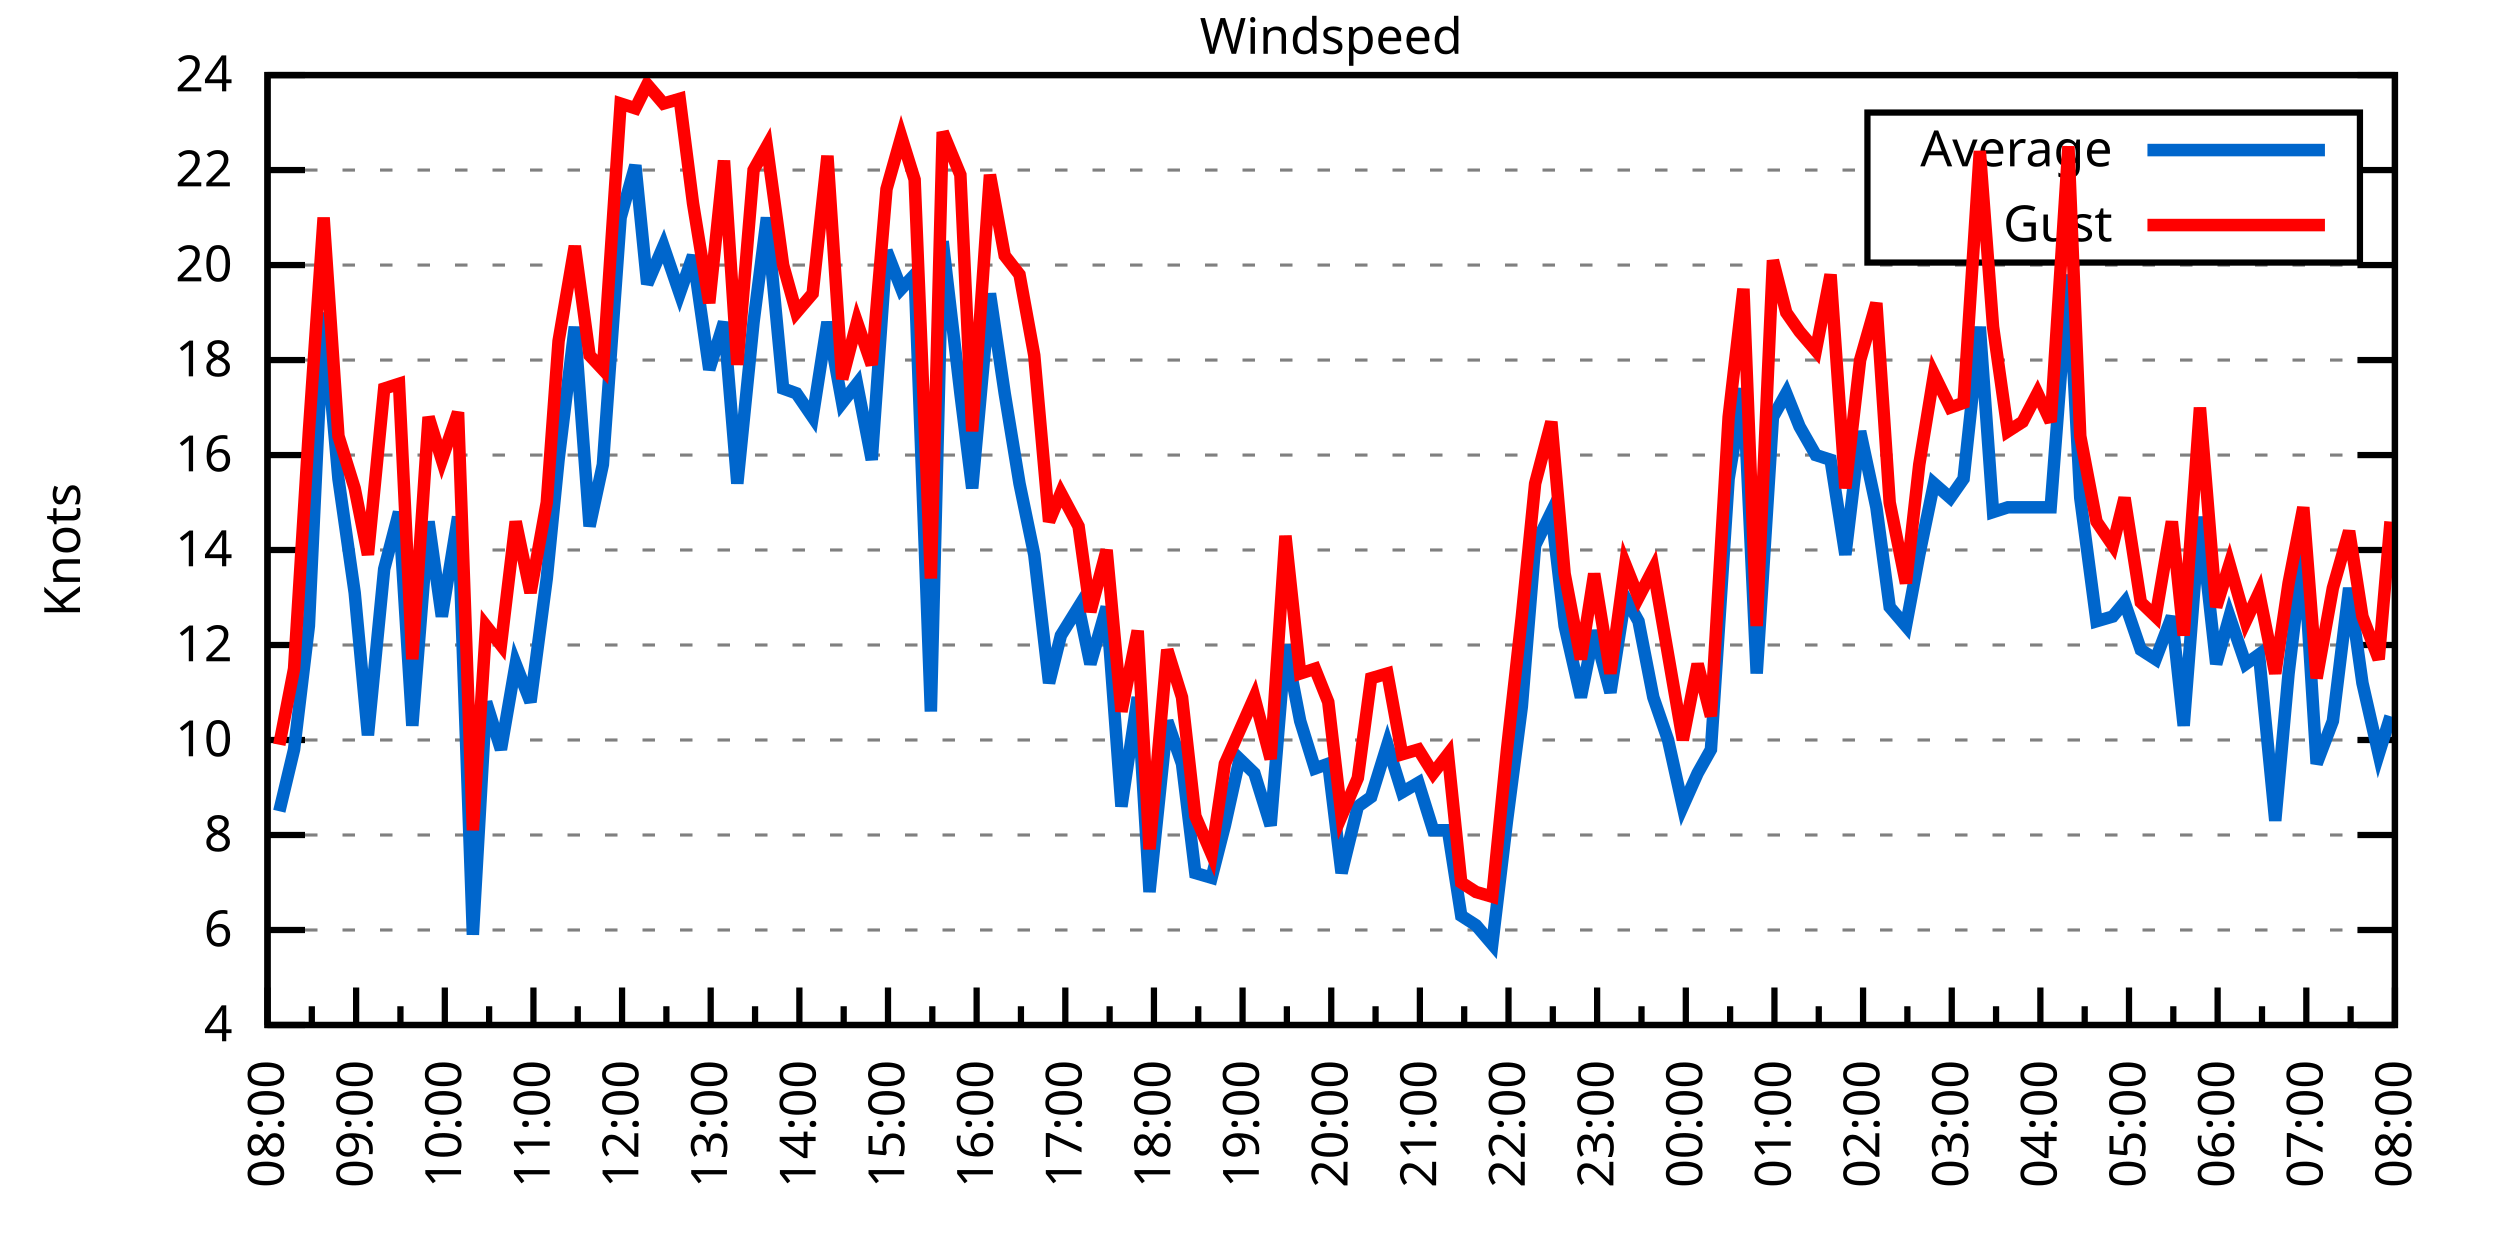
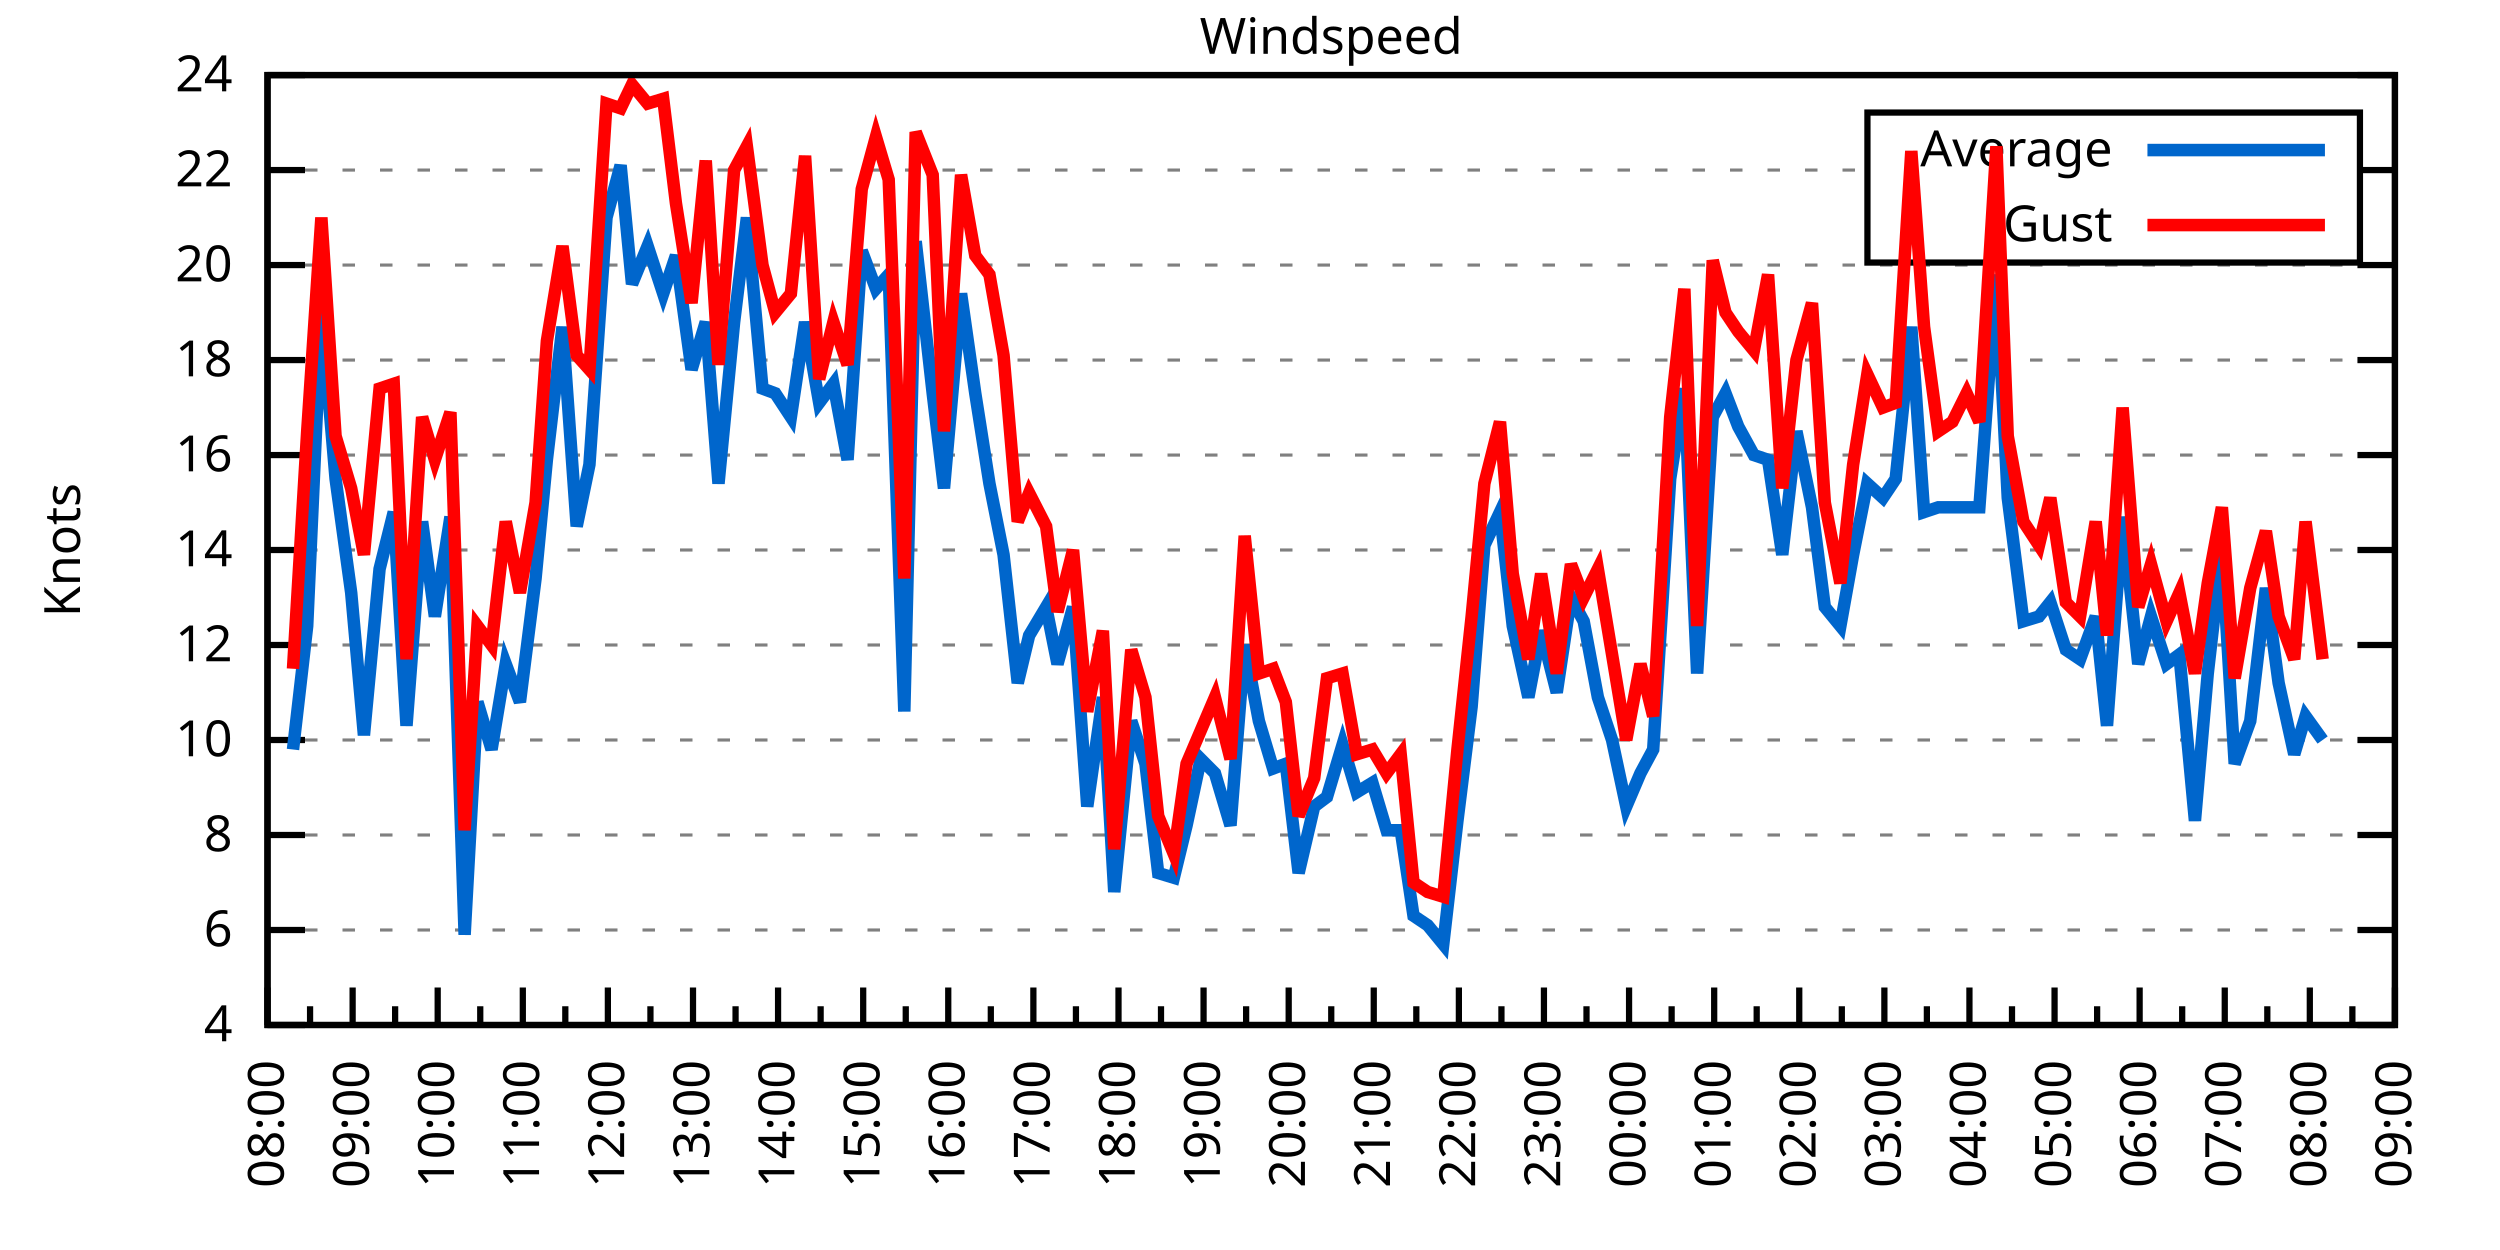
<svg xmlns="http://www.w3.org/2000/svg" xmlns:xlink="http://www.w3.org/1999/xlink" width="400" height="200" viewBox="0 0 400 200">
  <g id="gnuplot_canvas">
    <rect x="0" y="0" width="400" height="200" fill="none" />
    <defs>
      <circle id="gpDot" r="0.5" stroke-width="0.5" stroke="currentColor" />
      <path id="gpPt0" stroke-width="0.333" stroke="currentColor" d="M-1,0 h2 M0,-1 v2" />
      <path id="gpPt1" stroke-width="0.333" stroke="currentColor" d="M-1,-1 L1,1 M1,-1 L-1,1" />
      <path id="gpPt2" stroke-width="0.333" stroke="currentColor" d="M-1,0 L1,0 M0,-1 L0,1 M-1,-1 L1,1 M-1,1 L1,-1" />
      <rect id="gpPt3" stroke-width="0.333" stroke="currentColor" x="-1" y="-1" width="2" height="2" />
      <rect id="gpPt4" stroke-width="0.333" stroke="currentColor" fill="currentColor" x="-1" y="-1" width="2" height="2" />
      <circle id="gpPt5" stroke-width="0.333" stroke="currentColor" cx="0" cy="0" r="1" />
      <use xlink:href="#gpPt5" id="gpPt6" fill="currentColor" stroke="none" />
      <path id="gpPt7" stroke-width="0.333" stroke="currentColor" d="M0,-1.33 L-1.33,0.67 L1.33,0.67 z" />
      <use xlink:href="#gpPt7" id="gpPt8" fill="currentColor" stroke="none" />
      <use xlink:href="#gpPt7" id="gpPt9" stroke="currentColor" transform="rotate(180)" />
      <use xlink:href="#gpPt9" id="gpPt10" fill="currentColor" stroke="none" />
      <use xlink:href="#gpPt3" id="gpPt11" stroke="currentColor" transform="rotate(45)" />
      <use xlink:href="#gpPt11" id="gpPt12" fill="currentColor" stroke="none" />
      <path id="gpPt13" stroke-width="0.333" stroke="currentColor" d="M0,1.330 L1.265,0.411 L0.782,-1.067 L-0.782,-1.076 L-1.265,0.411 z" />
      <use xlink:href="#gpPt13" id="gpPt14" fill="currentColor" stroke="none" />
      <filter id="textbox" filterUnits="objectBoundingBox" x="0" y="0" height="1" width="1">
        <feFlood flood-color="white" flood-opacity="1" result="bgnd" />
        <feComposite in="SourceGraphic" in2="bgnd" operator="atop" />
      </filter>
      <filter id="greybox" filterUnits="objectBoundingBox" x="0" y="0" height="1" width="1">
        <feFlood flood-color="lightgrey" flood-opacity="1" result="grey" />
        <feComposite in="SourceGraphic" in2="grey" operator="atop" />
      </filter>
    </defs>
    <g fill="none" color="white" stroke="currentColor" stroke-width="1.00" stroke-linecap="butt" stroke-linejoin="miter">
</g>
    <g fill="none" color="black" stroke="currentColor" stroke-width="1.00" stroke-linecap="butt" stroke-linejoin="miter">
      <g stroke="none" shape-rendering="crispEdges">
        <polygon fill="rgb(255, 255, 255)" points="42.80,164.00 383.18,164.00 383.18,12.02 42.80,12.02 " />
      </g>
    </g>
    <g fill="none" color="black" stroke="currentColor" stroke-width="1.00" stroke-linecap="butt" stroke-linejoin="miter">
</g>
    <g fill="none" color="black" stroke="black" stroke-width="0.50" stroke-linecap="butt" stroke-linejoin="miter">
</g>
    <g fill="none" color="gray" stroke="currentColor" stroke-width="0.50" stroke-linecap="butt" stroke-linejoin="miter">
      <path stroke="gray" stroke-dasharray="2,4" class="gridline" d="M42.80,164.00 L383.19,164.00  " />
    </g>
    <g fill="none" color="gray" stroke="gray" stroke-width="1.00" stroke-linecap="butt" stroke-linejoin="miter">
</g>
    <g fill="none" color="black" stroke="currentColor" stroke-width="1.00" stroke-linecap="butt" stroke-linejoin="miter">
      <path stroke="black" d="M42.80,164.00 L48.80,164.00 M383.19,164.00 L377.19,164.00  " />
      <g transform="translate(37.20,166.60)" stroke="none" fill="black" font-family="Sans" font-size="8.00" text-anchor="end">
        <text>
          <tspan font-family="Sans"> 4</tspan>
        </text>
      </g>
    </g>
    <g fill="none" color="black" stroke="currentColor" stroke-width="1.00" stroke-linecap="butt" stroke-linejoin="miter">
</g>
    <g fill="none" color="black" stroke="black" stroke-width="0.50" stroke-linecap="butt" stroke-linejoin="miter">
</g>
    <g fill="none" color="gray" stroke="currentColor" stroke-width="0.50" stroke-linecap="butt" stroke-linejoin="miter">
      <path stroke="gray" stroke-dasharray="2,4" class="gridline" d="M42.80,148.80 L383.19,148.80  " />
    </g>
    <g fill="none" color="gray" stroke="gray" stroke-width="1.00" stroke-linecap="butt" stroke-linejoin="miter">
</g>
    <g fill="none" color="black" stroke="currentColor" stroke-width="1.00" stroke-linecap="butt" stroke-linejoin="miter">
      <path stroke="black" d="M42.80,148.80 L48.80,148.80 M383.19,148.80 L377.19,148.80  " />
      <g transform="translate(37.20,151.40)" stroke="none" fill="black" font-family="Sans" font-size="8.00" text-anchor="end">
        <text>
          <tspan font-family="Sans"> 6</tspan>
        </text>
      </g>
    </g>
    <g fill="none" color="black" stroke="currentColor" stroke-width="1.00" stroke-linecap="butt" stroke-linejoin="miter">
</g>
    <g fill="none" color="black" stroke="black" stroke-width="0.50" stroke-linecap="butt" stroke-linejoin="miter">
</g>
    <g fill="none" color="gray" stroke="currentColor" stroke-width="0.50" stroke-linecap="butt" stroke-linejoin="miter">
      <path stroke="gray" stroke-dasharray="2,4" class="gridline" d="M42.80,133.60 L383.19,133.60  " />
    </g>
    <g fill="none" color="gray" stroke="gray" stroke-width="1.00" stroke-linecap="butt" stroke-linejoin="miter">
</g>
    <g fill="none" color="black" stroke="currentColor" stroke-width="1.00" stroke-linecap="butt" stroke-linejoin="miter">
      <path stroke="black" d="M42.80,133.60 L48.80,133.60 M383.19,133.60 L377.19,133.60  " />
      <g transform="translate(37.20,136.20)" stroke="none" fill="black" font-family="Sans" font-size="8.00" text-anchor="end">
        <text>
          <tspan font-family="Sans"> 8</tspan>
        </text>
      </g>
    </g>
    <g fill="none" color="black" stroke="currentColor" stroke-width="1.00" stroke-linecap="butt" stroke-linejoin="miter">
</g>
    <g fill="none" color="black" stroke="black" stroke-width="0.50" stroke-linecap="butt" stroke-linejoin="miter">
</g>
    <g fill="none" color="gray" stroke="currentColor" stroke-width="0.50" stroke-linecap="butt" stroke-linejoin="miter">
      <path stroke="gray" stroke-dasharray="2,4" class="gridline" d="M42.80,118.40 L383.19,118.40  " />
    </g>
    <g fill="none" color="gray" stroke="gray" stroke-width="1.00" stroke-linecap="butt" stroke-linejoin="miter">
</g>
    <g fill="none" color="black" stroke="currentColor" stroke-width="1.00" stroke-linecap="butt" stroke-linejoin="miter">
      <path stroke="black" d="M42.80,118.40 L48.80,118.40 M383.19,118.40 L377.19,118.40  " />
      <g transform="translate(37.20,121.00)" stroke="none" fill="black" font-family="Sans" font-size="8.00" text-anchor="end">
        <text>
          <tspan font-family="Sans"> 10</tspan>
        </text>
      </g>
    </g>
    <g fill="none" color="black" stroke="currentColor" stroke-width="1.00" stroke-linecap="butt" stroke-linejoin="miter">
</g>
    <g fill="none" color="black" stroke="black" stroke-width="0.50" stroke-linecap="butt" stroke-linejoin="miter">
</g>
    <g fill="none" color="gray" stroke="currentColor" stroke-width="0.50" stroke-linecap="butt" stroke-linejoin="miter">
      <path stroke="gray" stroke-dasharray="2,4" class="gridline" d="M42.80,103.20 L383.19,103.20  " />
    </g>
    <g fill="none" color="gray" stroke="gray" stroke-width="1.00" stroke-linecap="butt" stroke-linejoin="miter">
</g>
    <g fill="none" color="black" stroke="currentColor" stroke-width="1.00" stroke-linecap="butt" stroke-linejoin="miter">
      <path stroke="black" d="M42.80,103.20 L48.80,103.20 M383.19,103.20 L377.19,103.20  " />
      <g transform="translate(37.20,105.80)" stroke="none" fill="black" font-family="Sans" font-size="8.00" text-anchor="end">
        <text>
          <tspan font-family="Sans"> 12</tspan>
        </text>
      </g>
    </g>
    <g fill="none" color="black" stroke="currentColor" stroke-width="1.00" stroke-linecap="butt" stroke-linejoin="miter">
</g>
    <g fill="none" color="black" stroke="black" stroke-width="0.50" stroke-linecap="butt" stroke-linejoin="miter">
</g>
    <g fill="none" color="gray" stroke="currentColor" stroke-width="0.50" stroke-linecap="butt" stroke-linejoin="miter">
      <path stroke="gray" stroke-dasharray="2,4" class="gridline" d="M42.80,88.00 L383.19,88.00  " />
    </g>
    <g fill="none" color="gray" stroke="gray" stroke-width="1.00" stroke-linecap="butt" stroke-linejoin="miter">
</g>
    <g fill="none" color="black" stroke="currentColor" stroke-width="1.00" stroke-linecap="butt" stroke-linejoin="miter">
      <path stroke="black" d="M42.80,88.00 L48.80,88.00 M383.19,88.00 L377.19,88.00  " />
      <g transform="translate(37.20,90.60)" stroke="none" fill="black" font-family="Sans" font-size="8.00" text-anchor="end">
        <text>
          <tspan font-family="Sans"> 14</tspan>
        </text>
      </g>
    </g>
    <g fill="none" color="black" stroke="currentColor" stroke-width="1.00" stroke-linecap="butt" stroke-linejoin="miter">
</g>
    <g fill="none" color="black" stroke="black" stroke-width="0.50" stroke-linecap="butt" stroke-linejoin="miter">
</g>
    <g fill="none" color="gray" stroke="currentColor" stroke-width="0.50" stroke-linecap="butt" stroke-linejoin="miter">
      <path stroke="gray" stroke-dasharray="2,4" class="gridline" d="M42.80,72.81 L383.19,72.81  " />
    </g>
    <g fill="none" color="gray" stroke="gray" stroke-width="1.00" stroke-linecap="butt" stroke-linejoin="miter">
</g>
    <g fill="none" color="black" stroke="currentColor" stroke-width="1.00" stroke-linecap="butt" stroke-linejoin="miter">
      <path stroke="black" d="M42.80,72.81 L48.80,72.81 M383.19,72.81 L377.19,72.81  " />
      <g transform="translate(37.20,75.41)" stroke="none" fill="black" font-family="Sans" font-size="8.00" text-anchor="end">
        <text>
          <tspan font-family="Sans"> 16</tspan>
        </text>
      </g>
    </g>
    <g fill="none" color="black" stroke="currentColor" stroke-width="1.00" stroke-linecap="butt" stroke-linejoin="miter">
</g>
    <g fill="none" color="black" stroke="black" stroke-width="0.50" stroke-linecap="butt" stroke-linejoin="miter">
</g>
    <g fill="none" color="gray" stroke="currentColor" stroke-width="0.50" stroke-linecap="butt" stroke-linejoin="miter">
      <path stroke="gray" stroke-dasharray="2,4" class="gridline" d="M42.80,57.61 L383.19,57.61  " />
    </g>
    <g fill="none" color="gray" stroke="gray" stroke-width="1.00" stroke-linecap="butt" stroke-linejoin="miter">
</g>
    <g fill="none" color="black" stroke="currentColor" stroke-width="1.00" stroke-linecap="butt" stroke-linejoin="miter">
      <path stroke="black" d="M42.80,57.61 L48.80,57.61 M383.19,57.61 L377.19,57.61  " />
      <g transform="translate(37.20,60.21)" stroke="none" fill="black" font-family="Sans" font-size="8.00" text-anchor="end">
        <text>
          <tspan font-family="Sans"> 18</tspan>
        </text>
      </g>
    </g>
    <g fill="none" color="black" stroke="currentColor" stroke-width="1.00" stroke-linecap="butt" stroke-linejoin="miter">
</g>
    <g fill="none" color="black" stroke="black" stroke-width="0.50" stroke-linecap="butt" stroke-linejoin="miter">
</g>
    <g fill="none" color="gray" stroke="currentColor" stroke-width="0.50" stroke-linecap="butt" stroke-linejoin="miter">
      <path stroke="gray" stroke-dasharray="2,4" class="gridline" d="M42.80,42.41 L383.19,42.41  " />
    </g>
    <g fill="none" color="gray" stroke="gray" stroke-width="1.00" stroke-linecap="butt" stroke-linejoin="miter">
</g>
    <g fill="none" color="black" stroke="currentColor" stroke-width="1.00" stroke-linecap="butt" stroke-linejoin="miter">
      <path stroke="black" d="M42.80,42.41 L48.80,42.41 M383.19,42.41 L377.19,42.41  " />
      <g transform="translate(37.20,45.01)" stroke="none" fill="black" font-family="Sans" font-size="8.00" text-anchor="end">
        <text>
          <tspan font-family="Sans"> 20</tspan>
        </text>
      </g>
    </g>
    <g fill="none" color="black" stroke="currentColor" stroke-width="1.00" stroke-linecap="butt" stroke-linejoin="miter">
</g>
    <g fill="none" color="black" stroke="black" stroke-width="0.50" stroke-linecap="butt" stroke-linejoin="miter">
</g>
    <g fill="none" color="gray" stroke="currentColor" stroke-width="0.50" stroke-linecap="butt" stroke-linejoin="miter">
      <path stroke="gray" stroke-dasharray="2,4" class="gridline" d="M42.80,27.21 L298.79,27.21 M377.59,27.21 L383.19,27.21  " />
    </g>
    <g fill="none" color="gray" stroke="gray" stroke-width="1.00" stroke-linecap="butt" stroke-linejoin="miter">
</g>
    <g fill="none" color="black" stroke="currentColor" stroke-width="1.00" stroke-linecap="butt" stroke-linejoin="miter">
      <path stroke="black" d="M42.80,27.21 L48.80,27.21 M383.19,27.21 L377.19,27.21  " />
      <g transform="translate(37.20,29.81)" stroke="none" fill="black" font-family="Sans" font-size="8.00" text-anchor="end">
        <text>
          <tspan font-family="Sans"> 22</tspan>
        </text>
      </g>
    </g>
    <g fill="none" color="black" stroke="currentColor" stroke-width="1.00" stroke-linecap="butt" stroke-linejoin="miter">
</g>
    <g fill="none" color="black" stroke="black" stroke-width="0.50" stroke-linecap="butt" stroke-linejoin="miter">
</g>
    <g fill="none" color="gray" stroke="currentColor" stroke-width="0.50" stroke-linecap="butt" stroke-linejoin="miter">
      <path stroke="gray" stroke-dasharray="2,4" class="gridline" d="M42.80,12.01 L383.19,12.01  " />
    </g>
    <g fill="none" color="gray" stroke="gray" stroke-width="1.00" stroke-linecap="butt" stroke-linejoin="miter">
</g>
    <g fill="none" color="black" stroke="currentColor" stroke-width="1.00" stroke-linecap="butt" stroke-linejoin="miter">
      <path stroke="black" d="M42.80,12.01 L48.80,12.01 M383.19,12.01 L377.19,12.01  " />
      <g transform="translate(37.20,14.61)" stroke="none" fill="black" font-family="Sans" font-size="8.00" text-anchor="end">
        <text>
          <tspan font-family="Sans"> 24</tspan>
        </text>
      </g>
    </g>
    <g fill="none" color="black" stroke="currentColor" stroke-width="1.00" stroke-linecap="butt" stroke-linejoin="miter">
      <path stroke="black" d="M42.80,164.00 L42.80,158.00  " />
      <g transform="translate(45.40,169.60) rotate(270)" stroke="none" fill="black" font-family="Sans" font-size="8.00" text-anchor="end">
        <text>
          <tspan font-family="Sans">08:00</tspan>
        </text>
      </g>
    </g>
    <g fill="none" color="black" stroke="currentColor" stroke-width="1.00" stroke-linecap="butt" stroke-linejoin="miter">
-       <path stroke="black" d="M49.89,164.00 L49.89,161.00 M56.98,164.00 L56.98,158.00  " />
-       <g transform="translate(59.58,169.60) rotate(270)" stroke="none" fill="black" font-family="Sans" font-size="8.00" text-anchor="end">
+       <path stroke="black" d="M49.61,164.00 L49.61,161.00 M56.42,164.00 L56.42,158.00  " />
+       <g transform="translate(59.02,169.60) rotate(270)" stroke="none" fill="black" font-family="Sans" font-size="8.00" text-anchor="end">
        <text>
          <tspan font-family="Sans">09:00</tspan>
        </text>
      </g>
    </g>
    <g fill="none" color="black" stroke="currentColor" stroke-width="1.00" stroke-linecap="butt" stroke-linejoin="miter">
-       <path stroke="black" d="M64.07,164.00 L64.07,161.00 M71.17,164.00 L71.17,158.00  " />
-       <g transform="translate(73.77,169.60) rotate(270)" stroke="none" fill="black" font-family="Sans" font-size="8.00" text-anchor="end">
+       <path stroke="black" d="M63.22,164.00 L63.22,161.00 M70.03,164.00 L70.03,158.00  " />
+       <g transform="translate(72.63,169.60) rotate(270)" stroke="none" fill="black" font-family="Sans" font-size="8.00" text-anchor="end">
        <text>
          <tspan font-family="Sans">10:00</tspan>
        </text>
      </g>
    </g>
    <g fill="none" color="black" stroke="currentColor" stroke-width="1.00" stroke-linecap="butt" stroke-linejoin="miter">
-       <path stroke="black" d="M78.26,164.00 L78.26,161.00 M85.35,164.00 L85.35,158.00  " />
-       <g transform="translate(87.95,169.60) rotate(270)" stroke="none" fill="black" font-family="Sans" font-size="8.00" text-anchor="end">
+       <path stroke="black" d="M76.84,164.00 L76.84,161.00 M83.65,164.00 L83.65,158.00  " />
+       <g transform="translate(86.25,169.60) rotate(270)" stroke="none" fill="black" font-family="Sans" font-size="8.00" text-anchor="end">
        <text>
          <tspan font-family="Sans">11:00</tspan>
        </text>
      </g>
    </g>
    <g fill="none" color="black" stroke="currentColor" stroke-width="1.00" stroke-linecap="butt" stroke-linejoin="miter">
-       <path stroke="black" d="M92.44,164.00 L92.44,161.00 M99.53,164.00 L99.53,158.00  " />
-       <g transform="translate(102.13,169.60) rotate(270)" stroke="none" fill="black" font-family="Sans" font-size="8.00" text-anchor="end">
+       <path stroke="black" d="M90.45,164.00 L90.45,161.00 M97.26,164.00 L97.26,158.00  " />
+       <g transform="translate(99.86,169.60) rotate(270)" stroke="none" fill="black" font-family="Sans" font-size="8.00" text-anchor="end">
        <text>
          <tspan font-family="Sans">12:00</tspan>
        </text>
      </g>
    </g>
    <g fill="none" color="black" stroke="currentColor" stroke-width="1.00" stroke-linecap="butt" stroke-linejoin="miter">
-       <path stroke="black" d="M106.62,164.00 L106.62,161.00 M113.71,164.00 L113.71,158.00  " />
-       <g transform="translate(116.31,169.60) rotate(270)" stroke="none" fill="black" font-family="Sans" font-size="8.00" text-anchor="end">
+       <path stroke="black" d="M104.07,164.00 L104.07,161.00 M110.88,164.00 L110.88,158.00  " />
+       <g transform="translate(113.48,169.60) rotate(270)" stroke="none" fill="black" font-family="Sans" font-size="8.00" text-anchor="end">
        <text>
          <tspan font-family="Sans">13:00</tspan>
        </text>
      </g>
    </g>
    <g fill="none" color="black" stroke="currentColor" stroke-width="1.00" stroke-linecap="butt" stroke-linejoin="miter">
-       <path stroke="black" d="M120.81,164.00 L120.81,161.00 M127.90,164.00 L127.90,158.00  " />
-       <g transform="translate(130.50,169.60) rotate(270)" stroke="none" fill="black" font-family="Sans" font-size="8.00" text-anchor="end">
+       <path stroke="black" d="M117.69,164.00 L117.69,161.00 M124.49,164.00 L124.49,158.00  " />
+       <g transform="translate(127.09,169.60) rotate(270)" stroke="none" fill="black" font-family="Sans" font-size="8.00" text-anchor="end">
        <text>
          <tspan font-family="Sans">14:00</tspan>
        </text>
      </g>
    </g>
    <g fill="none" color="black" stroke="currentColor" stroke-width="1.00" stroke-linecap="butt" stroke-linejoin="miter">
-       <path stroke="black" d="M134.99,164.00 L134.99,161.00 M142.08,164.00 L142.08,158.00  " />
-       <g transform="translate(144.68,169.60) rotate(270)" stroke="none" fill="black" font-family="Sans" font-size="8.00" text-anchor="end">
+       <path stroke="black" d="M131.30,164.00 L131.30,161.00 M138.11,164.00 L138.11,158.00  " />
+       <g transform="translate(140.71,169.60) rotate(270)" stroke="none" fill="black" font-family="Sans" font-size="8.00" text-anchor="end">
        <text>
          <tspan font-family="Sans">15:00</tspan>
        </text>
      </g>
    </g>
    <g fill="none" color="black" stroke="currentColor" stroke-width="1.00" stroke-linecap="butt" stroke-linejoin="miter">
-       <path stroke="black" d="M149.17,164.00 L149.17,161.00 M156.26,164.00 L156.26,158.00  " />
-       <g transform="translate(158.86,169.60) rotate(270)" stroke="none" fill="black" font-family="Sans" font-size="8.00" text-anchor="end">
+       <path stroke="black" d="M144.92,164.00 L144.92,161.00 M151.72,164.00 L151.72,158.00  " />
+       <g transform="translate(154.32,169.60) rotate(270)" stroke="none" fill="black" font-family="Sans" font-size="8.00" text-anchor="end">
        <text>
          <tspan font-family="Sans">16:00</tspan>
        </text>
      </g>
    </g>
    <g fill="none" color="black" stroke="currentColor" stroke-width="1.00" stroke-linecap="butt" stroke-linejoin="miter">
-       <path stroke="black" d="M163.35,164.00 L163.35,161.00 M170.45,164.00 L170.45,158.00  " />
-       <g transform="translate(173.05,169.60) rotate(270)" stroke="none" fill="black" font-family="Sans" font-size="8.00" text-anchor="end">
+       <path stroke="black" d="M158.53,164.00 L158.53,161.00 M165.34,164.00 L165.34,158.00  " />
+       <g transform="translate(167.94,169.60) rotate(270)" stroke="none" fill="black" font-family="Sans" font-size="8.00" text-anchor="end">
        <text>
          <tspan font-family="Sans">17:00</tspan>
        </text>
      </g>
    </g>
    <g fill="none" color="black" stroke="currentColor" stroke-width="1.00" stroke-linecap="butt" stroke-linejoin="miter">
-       <path stroke="black" d="M177.54,164.00 L177.54,161.00 M184.63,164.00 L184.63,158.00  " />
-       <g transform="translate(187.23,169.60) rotate(270)" stroke="none" fill="black" font-family="Sans" font-size="8.00" text-anchor="end">
+       <path stroke="black" d="M172.15,164.00 L172.15,161.00 M178.96,164.00 L178.96,158.00  " />
+       <g transform="translate(181.56,169.60) rotate(270)" stroke="none" fill="black" font-family="Sans" font-size="8.00" text-anchor="end">
        <text>
          <tspan font-family="Sans">18:00</tspan>
        </text>
      </g>
    </g>
    <g fill="none" color="black" stroke="currentColor" stroke-width="1.00" stroke-linecap="butt" stroke-linejoin="miter">
-       <path stroke="black" d="M191.72,164.00 L191.72,161.00 M198.81,164.00 L198.81,158.00  " />
-       <g transform="translate(201.41,169.60) rotate(270)" stroke="none" fill="black" font-family="Sans" font-size="8.00" text-anchor="end">
+       <path stroke="black" d="M185.76,164.00 L185.76,161.00 M192.57,164.00 L192.57,158.00  " />
+       <g transform="translate(195.17,169.60) rotate(270)" stroke="none" fill="black" font-family="Sans" font-size="8.00" text-anchor="end">
        <text>
          <tspan font-family="Sans">19:00</tspan>
        </text>
      </g>
    </g>
    <g fill="none" color="black" stroke="currentColor" stroke-width="1.00" stroke-linecap="butt" stroke-linejoin="miter">
-       <path stroke="black" d="M205.90,164.00 L205.90,161.00 M213.00,164.00 L213.00,158.00  " />
-       <g transform="translate(215.60,169.60) rotate(270)" stroke="none" fill="black" font-family="Sans" font-size="8.00" text-anchor="end">
+       <path stroke="black" d="M199.38,164.00 L199.38,161.00 M206.19,164.00 L206.19,158.00  " />
+       <g transform="translate(208.79,169.60) rotate(270)" stroke="none" fill="black" font-family="Sans" font-size="8.00" text-anchor="end">
        <text>
          <tspan font-family="Sans">20:00</tspan>
        </text>
      </g>
    </g>
    <g fill="none" color="black" stroke="currentColor" stroke-width="1.00" stroke-linecap="butt" stroke-linejoin="miter">
-       <path stroke="black" d="M220.09,164.00 L220.09,161.00 M227.18,164.00 L227.18,158.00  " />
-       <g transform="translate(229.78,169.60) rotate(270)" stroke="none" fill="black" font-family="Sans" font-size="8.00" text-anchor="end">
+       <path stroke="black" d="M213.00,164.00 L213.00,161.00 M219.80,164.00 L219.80,158.00  " />
+       <g transform="translate(222.40,169.60) rotate(270)" stroke="none" fill="black" font-family="Sans" font-size="8.00" text-anchor="end">
        <text>
          <tspan font-family="Sans">21:00</tspan>
        </text>
      </g>
    </g>
    <g fill="none" color="black" stroke="currentColor" stroke-width="1.00" stroke-linecap="butt" stroke-linejoin="miter">
-       <path stroke="black" d="M234.27,164.00 L234.27,161.00 M241.36,164.00 L241.36,158.00  " />
-       <g transform="translate(243.96,169.60) rotate(270)" stroke="none" fill="black" font-family="Sans" font-size="8.00" text-anchor="end">
+       <path stroke="black" d="M226.61,164.00 L226.61,161.00 M233.42,164.00 L233.42,158.00  " />
+       <g transform="translate(236.02,169.60) rotate(270)" stroke="none" fill="black" font-family="Sans" font-size="8.00" text-anchor="end">
        <text>
          <tspan font-family="Sans">22:00</tspan>
        </text>
      </g>
    </g>
    <g fill="none" color="black" stroke="currentColor" stroke-width="1.00" stroke-linecap="butt" stroke-linejoin="miter">
-       <path stroke="black" d="M248.45,164.00 L248.45,161.00 M255.54,164.00 L255.54,158.00  " />
-       <g transform="translate(258.14,169.60) rotate(270)" stroke="none" fill="black" font-family="Sans" font-size="8.00" text-anchor="end">
+       <path stroke="black" d="M240.23,164.00 L240.23,161.00 M247.03,164.00 L247.03,158.00  " />
+       <g transform="translate(249.63,169.60) rotate(270)" stroke="none" fill="black" font-family="Sans" font-size="8.00" text-anchor="end">
        <text>
          <tspan font-family="Sans">23:00</tspan>
        </text>
      </g>
    </g>
    <g fill="none" color="black" stroke="currentColor" stroke-width="1.00" stroke-linecap="butt" stroke-linejoin="miter">
-       <path stroke="black" d="M262.64,164.00 L262.64,161.00 M269.73,164.00 L269.73,158.00  " />
-       <g transform="translate(272.33,169.60) rotate(270)" stroke="none" fill="black" font-family="Sans" font-size="8.00" text-anchor="end">
+       <path stroke="black" d="M253.84,164.00 L253.84,161.00 M260.65,164.00 L260.65,158.00  " />
+       <g transform="translate(263.25,169.60) rotate(270)" stroke="none" fill="black" font-family="Sans" font-size="8.00" text-anchor="end">
        <text>
          <tspan font-family="Sans">00:00</tspan>
        </text>
      </g>
    </g>
    <g fill="none" color="black" stroke="currentColor" stroke-width="1.00" stroke-linecap="butt" stroke-linejoin="miter">
-       <path stroke="black" d="M276.82,164.00 L276.82,161.00 M283.91,164.00 L283.91,158.00  " />
-       <g transform="translate(286.51,169.60) rotate(270)" stroke="none" fill="black" font-family="Sans" font-size="8.00" text-anchor="end">
+       <path stroke="black" d="M267.46,164.00 L267.46,161.00 M274.27,164.00 L274.27,158.00  " />
+       <g transform="translate(276.87,169.60) rotate(270)" stroke="none" fill="black" font-family="Sans" font-size="8.00" text-anchor="end">
        <text>
          <tspan font-family="Sans">01:00</tspan>
        </text>
      </g>
    </g>
    <g fill="none" color="black" stroke="currentColor" stroke-width="1.00" stroke-linecap="butt" stroke-linejoin="miter">
-       <path stroke="black" d="M291.00,164.00 L291.00,161.00 M298.09,164.00 L298.09,158.00  " />
-       <g transform="translate(300.69,169.60) rotate(270)" stroke="none" fill="black" font-family="Sans" font-size="8.00" text-anchor="end">
+       <path stroke="black" d="M281.07,164.00 L281.07,161.00 M287.88,164.00 L287.88,158.00  " />
+       <g transform="translate(290.48,169.60) rotate(270)" stroke="none" fill="black" font-family="Sans" font-size="8.00" text-anchor="end">
        <text>
          <tspan font-family="Sans">02:00</tspan>
        </text>
      </g>
    </g>
    <g fill="none" color="black" stroke="currentColor" stroke-width="1.00" stroke-linecap="butt" stroke-linejoin="miter">
-       <path stroke="black" d="M305.18,164.00 L305.18,161.00 M312.28,164.00 L312.28,158.00  " />
-       <g transform="translate(314.88,169.60) rotate(270)" stroke="none" fill="black" font-family="Sans" font-size="8.00" text-anchor="end">
+       <path stroke="black" d="M294.69,164.00 L294.69,161.00 M301.50,164.00 L301.50,158.00  " />
+       <g transform="translate(304.10,169.60) rotate(270)" stroke="none" fill="black" font-family="Sans" font-size="8.00" text-anchor="end">
        <text>
          <tspan font-family="Sans">03:00</tspan>
        </text>
      </g>
    </g>
    <g fill="none" color="black" stroke="currentColor" stroke-width="1.00" stroke-linecap="butt" stroke-linejoin="miter">
-       <path stroke="black" d="M319.37,164.00 L319.37,161.00 M326.46,164.00 L326.46,158.00  " />
-       <g transform="translate(329.06,169.60) rotate(270)" stroke="none" fill="black" font-family="Sans" font-size="8.00" text-anchor="end">
+       <path stroke="black" d="M308.30,164.00 L308.30,161.00 M315.11,164.00 L315.11,158.00  " />
+       <g transform="translate(317.71,169.60) rotate(270)" stroke="none" fill="black" font-family="Sans" font-size="8.00" text-anchor="end">
        <text>
          <tspan font-family="Sans">04:00</tspan>
        </text>
      </g>
    </g>
    <g fill="none" color="black" stroke="currentColor" stroke-width="1.00" stroke-linecap="butt" stroke-linejoin="miter">
-       <path stroke="black" d="M333.55,164.00 L333.55,161.00 M340.64,164.00 L340.64,158.00  " />
-       <g transform="translate(343.24,169.60) rotate(270)" stroke="none" fill="black" font-family="Sans" font-size="8.00" text-anchor="end">
+       <path stroke="black" d="M321.92,164.00 L321.92,161.00 M328.73,164.00 L328.73,158.00  " />
+       <g transform="translate(331.33,169.60) rotate(270)" stroke="none" fill="black" font-family="Sans" font-size="8.00" text-anchor="end">
        <text>
          <tspan font-family="Sans">05:00</tspan>
        </text>
      </g>
    </g>
    <g fill="none" color="black" stroke="currentColor" stroke-width="1.00" stroke-linecap="butt" stroke-linejoin="miter">
-       <path stroke="black" d="M347.73,164.00 L347.73,161.00 M354.82,164.00 L354.82,158.00  " />
-       <g transform="translate(357.42,169.60) rotate(270)" stroke="none" fill="black" font-family="Sans" font-size="8.00" text-anchor="end">
+       <path stroke="black" d="M335.54,164.00 L335.54,161.00 M342.34,164.00 L342.34,158.00  " />
+       <g transform="translate(344.94,169.60) rotate(270)" stroke="none" fill="black" font-family="Sans" font-size="8.00" text-anchor="end">
        <text>
          <tspan font-family="Sans">06:00</tspan>
        </text>
      </g>
    </g>
    <g fill="none" color="black" stroke="currentColor" stroke-width="1.00" stroke-linecap="butt" stroke-linejoin="miter">
-       <path stroke="black" d="M361.92,164.00 L361.92,161.00 M369.01,164.00 L369.01,158.00  " />
-       <g transform="translate(371.61,169.60) rotate(270)" stroke="none" fill="black" font-family="Sans" font-size="8.00" text-anchor="end">
+       <path stroke="black" d="M349.15,164.00 L349.15,161.00 M355.96,164.00 L355.96,158.00  " />
+       <g transform="translate(358.56,169.60) rotate(270)" stroke="none" fill="black" font-family="Sans" font-size="8.00" text-anchor="end">
        <text>
          <tspan font-family="Sans">07:00</tspan>
        </text>
      </g>
    </g>
    <g fill="none" color="black" stroke="currentColor" stroke-width="1.00" stroke-linecap="butt" stroke-linejoin="miter">
-       <path stroke="black" d="M376.10,164.00 L376.10,161.00 M383.19,164.00 L383.19,158.00  " />
+       <path stroke="black" d="M362.77,164.00 L362.77,161.00 M369.57,164.00 L369.57,158.00  " />
+       <g transform="translate(372.17,169.60) rotate(270)" stroke="none" fill="black" font-family="Sans" font-size="8.00" text-anchor="end">
+         <text>
+           <tspan font-family="Sans">08:00</tspan>
+         </text>
+       </g>
+     </g>
+     <g fill="none" color="black" stroke="currentColor" stroke-width="1.00" stroke-linecap="butt" stroke-linejoin="miter">
+       <path stroke="black" d="M376.38,164.00 L376.38,161.00 M383.19,164.00 L383.19,158.00  " />
      <g transform="translate(385.79,169.60) rotate(270)" stroke="none" fill="black" font-family="Sans" font-size="8.00" text-anchor="end">
        <text>
-           <tspan font-family="Sans">08:00</tspan>
+           <tspan font-family="Sans">09:00</tspan>
        </text>
      </g>
    </g>
    <g fill="none" color="black" stroke="currentColor" stroke-width="1.00" stroke-linecap="butt" stroke-linejoin="miter">
</g>
    <g fill="none" color="black" stroke="currentColor" stroke-width="1.00" stroke-linecap="butt" stroke-linejoin="miter">
      <path stroke="black" d="M42.80,12.01 L42.80,164.00 L383.19,164.00 L383.19,12.01 L42.80,12.01 Z  " />
    </g>
    <g fill="none" color="black" stroke="currentColor" stroke-width="1.00" stroke-linecap="butt" stroke-linejoin="miter">
      <g transform="translate(12.80,88.01) rotate(270)" stroke="none" fill="black" font-family="Sans" font-size="8.00" text-anchor="middle">
        <text>
          <tspan font-family="Sans">Knots</tspan>
        </text>
      </g>
    </g>
    <g fill="none" color="black" stroke="currentColor" stroke-width="1.00" stroke-linecap="butt" stroke-linejoin="miter">
</g>
    <g fill="none" color="black" stroke="currentColor" stroke-width="1.00" stroke-linecap="butt" stroke-linejoin="miter">
      <path stroke="black" d="M298.79,42.01 L298.79,18.01 L377.59,18.01 L377.59,42.01 L298.79,42.01 Z  " />
    </g>
    <g id="Windspeed_plot_1">
      <g fill="none" color="white" stroke="black" stroke-width="2.00" stroke-linecap="butt" stroke-linejoin="miter">
</g>
      <g fill="none" color="black" stroke="currentColor" stroke-width="2.00" stroke-linecap="butt" stroke-linejoin="miter">
        <g transform="translate(337.99,26.61)" stroke="none" fill="black" font-family="Sans" font-size="8.00" text-anchor="end">
          <text>
            <tspan font-family="Sans">Average</tspan>
          </text>
        </g>
      </g>
      <g fill="none" color="black" stroke="currentColor" stroke-width="2.00" stroke-linecap="butt" stroke-linejoin="miter">
-         <path stroke="rgb(  0, 102, 204)" d="M343.59,24.01 L371.99,24.01 M44.69,129.80 L47.05,119.92 L49.42,100.16 L51.78,50.01 L54.15,76.61 L56.75,94.84   L58.87,117.64 L61.47,91.04 L63.84,81.93 L65.97,116.12 L68.57,83.45 L70.69,98.64 L73.29,82.69 L75.66,149.56   L77.78,112.32 L80.15,119.92 L82.51,106.24 L84.88,112.32 L87.48,92.56 L89.37,73.57 L91.97,52.29 L94.33,84.21   L96.46,74.33 L99.30,34.81 L101.66,26.45 L103.55,45.45 L106.15,39.37 L108.75,46.97 L110.88,40.89 L113.48,59.13   L115.84,51.53 L117.97,77.37 L120.57,51.53 L122.70,34.81 L125.30,62.17 L127.42,62.93 L130.02,66.73 L132.39,51.53   L134.75,64.45 L137.12,61.41 L139.48,73.57 L141.84,40.13 L144.21,46.21 L146.34,43.93 L148.94,113.84 L150.83,38.61   L153.66,62.93 L155.55,78.13 L158.39,46.97 L160.75,62.93 L163.12,77.37 L165.48,88.76 L167.85,109.28 L169.74,101.68   L172.57,97.12 L174.46,106.24 L177.06,97.12 L179.43,129.04 L182.03,111.56 L183.92,142.72 L186.76,115.36 L189.12,122.20   L191.25,139.68 L193.85,140.44 L195.98,132.08 L198.34,121.44 L200.70,123.72 L203.30,132.08 L205.67,103.20 L208.03,115.36   L210.39,122.96 L212.52,122.20 L214.65,139.68 L217.25,129.04 L219.38,127.52 L221.98,119.16 L224.34,126.76 L226.94,125.24   L229.31,132.84 L231.67,132.84 L233.80,146.52 L236.16,148.04 L238.76,151.08 L241.12,131.32 L243.49,113.08 L245.62,87.25   L248.22,81.93 L250.34,100.16 L252.94,111.56 L255.07,100.92 L257.67,110.80 L260.04,95.60 L262.16,99.40 L264.53,111.56   L266.89,118.40 L269.25,129.04 L271.62,123.72 L273.75,119.92 L276.58,76.61 L278.95,62.17 L281.07,107.76 L283.67,66.73   L285.80,62.93 L287.93,68.25 L290.53,72.81 L292.89,73.57 L295.26,88.76 L297.62,69.01 L300.22,81.17 L302.35,97.12   L304.95,100.16 L307.08,88.76 L309.44,77.37 L312.04,79.65 L314.17,76.61 L316.77,52.29 L318.89,81.93 L321.26,81.17   L323.62,81.17 L325.99,81.17 L328.11,81.17 L330.95,43.93 L332.84,79.65 L335.44,99.40 L338.04,98.64 L339.93,96.36   L342.53,103.96 L344.90,105.48 L347.50,98.64 L349.39,116.12 L351.99,82.69 L354.59,106.24 L356.72,98.64 L359.32,106.24   L361.44,104.72 L364.04,131.32 L366.17,107.76 L368.53,88.00 L370.66,122.20 L373.26,115.36 L375.86,94.08 L377.99,109.28   L380.59,120.68 L382.48,114.60  " />
+         <path stroke="rgb(  0, 102, 204)" d="M343.59,24.01 L371.99,24.01 M46.88,119.92 L49.15,100.16 L51.42,50.01 L53.69,76.61 L56.19,94.84 L58.23,117.64   L60.73,91.04 L63.00,81.93 L65.04,116.12 L67.54,83.45 L69.58,98.64 L72.07,82.69 L74.34,149.56 L76.39,112.32   L78.65,119.92 L80.92,106.24 L83.19,112.32 L85.69,92.56 L87.50,73.57 L90.00,52.29 L92.27,84.21 L94.31,74.33   L97.04,34.81 L99.30,26.45 L101.12,45.45 L103.62,39.37 L106.11,46.97 L108.15,40.89 L110.65,59.13 L112.92,51.53   L114.96,77.37 L117.46,51.53 L119.50,34.81 L122.00,62.17 L124.04,62.93 L126.54,66.73 L128.81,51.53 L131.07,64.45   L133.34,61.41 L135.61,73.57 L137.88,40.13 L140.15,46.21 L142.19,43.93 L144.69,113.84 L146.51,38.61 L149.23,62.93   L151.04,78.13 L153.77,46.97 L156.04,62.93 L158.31,77.37 L160.57,88.76 L162.84,109.28 L164.66,101.68 L167.38,97.12   L169.20,106.24 L171.69,97.12 L173.96,129.04 L176.46,111.56 L178.28,142.72 L181.00,115.36 L183.27,122.20 L185.31,139.68   L187.81,140.44 L189.85,132.08 L192.12,121.44 L194.39,123.72 L196.88,132.08 L199.15,103.20 L201.42,115.36 L203.69,122.96   L205.73,122.20 L207.78,139.68 L210.27,129.04 L212.31,127.52 L214.81,119.16 L217.08,126.76 L219.58,125.24 L221.85,132.84   L224.11,132.84 L226.16,146.52 L228.43,148.04 L230.92,151.08 L233.19,131.32 L235.46,113.08 L237.50,87.25 L240.00,81.93   L242.04,100.16 L244.54,111.56 L246.58,100.92 L249.08,110.80 L251.35,95.60 L253.39,99.40 L255.66,111.56 L257.93,118.40   L260.20,129.04 L262.47,123.72 L264.51,119.92 L267.23,76.61 L269.50,62.17 L271.54,107.76 L274.04,66.73 L276.08,62.93   L278.12,68.25 L280.62,72.81 L282.89,73.57 L285.16,88.76 L287.43,69.01 L289.92,81.17 L291.97,97.12 L294.46,100.16   L296.50,88.76 L298.77,77.37 L301.27,79.65 L303.31,76.61 L305.81,52.29 L307.85,81.93 L310.12,81.17 L312.39,81.17   L314.66,81.17 L316.70,81.17 L319.42,43.93 L321.24,79.65 L323.74,99.40 L326.23,98.64 L328.05,96.36 L330.54,103.96   L332.81,105.48 L335.31,98.64 L337.12,116.12 L339.62,82.69 L342.12,106.24 L344.16,98.64 L346.65,106.24 L348.70,104.72   L351.19,131.32 L353.24,107.76 L355.50,88.00 L357.55,122.20 L360.04,115.36 L362.54,94.08 L364.58,109.28 L367.08,120.68   L368.89,114.60 L371.62,118.40  " />
      </g>
    </g>
    <g id="Windspeed_plot_2">
      <g fill="none" color="black" stroke="currentColor" stroke-width="2.00" stroke-linecap="butt" stroke-linejoin="miter">
        <g transform="translate(337.99,38.61)" stroke="none" fill="black" font-family="Sans" font-size="8.00" text-anchor="end">
          <text>
            <tspan font-family="Sans">Gust</tspan>
          </text>
        </g>
      </g>
      <g fill="none" color="black" stroke="currentColor" stroke-width="2.00" stroke-linecap="butt" stroke-linejoin="miter">
-         <path stroke="rgb(255,   0,   0)" d="M343.59,36.01 L371.99,36.01 M44.69,119.16 L47.05,107.00 L49.42,69.01 L51.78,34.81 L54.15,69.77 L56.75,78.13   L58.87,88.76 L61.47,62.17 L63.84,61.41 L65.97,105.48 L68.57,66.73 L70.69,73.57 L73.29,65.97 L75.66,132.84   L77.78,100.16 L80.15,103.20 L82.51,83.45 L84.88,94.84 L87.48,80.41 L89.37,54.57 L91.97,39.37 L94.33,56.85   L96.46,59.13 L99.30,16.57 L101.66,17.33 L103.55,13.53 L106.15,16.57 L108.75,15.81 L110.88,32.53 L113.48,48.49   L115.84,25.69 L117.97,58.37 L120.57,27.21 L122.70,23.41 L125.30,42.41 L127.42,50.01 L130.02,46.97 L132.39,24.93   L134.75,60.65 L137.12,51.53 L139.48,58.37 L141.84,30.25 L144.21,21.89 L146.34,28.73 L148.94,92.56 L150.83,21.13   L153.66,27.97 L155.55,69.01 L158.39,27.97 L160.75,40.89 L163.12,43.93 L165.48,56.85 L167.85,83.45 L169.74,78.89   L172.57,84.21 L174.46,97.88 L177.06,88.00 L179.43,113.84 L182.03,100.92 L183.92,135.88 L186.76,103.96 L189.12,111.56   L191.25,130.56 L193.85,136.64 L195.98,122.20 L198.34,116.88 L200.70,111.56 L203.30,121.44 L205.67,85.73 L208.03,107.76   L210.39,107.00 L212.52,112.32 L214.65,130.56 L217.25,124.48 L219.38,108.52 L221.98,107.76 L224.34,120.68 L226.94,119.92   L229.31,123.72 L231.67,120.68 L233.80,141.20 L236.16,142.72 L238.76,143.48 L241.12,119.92 L243.49,98.64 L245.62,77.37   L248.22,67.49 L250.34,91.80 L252.94,105.48 L255.07,91.80 L257.67,107.76 L260.04,90.28 L262.16,95.60 L264.53,91.04   L266.89,104.72 L269.25,118.40 L271.62,106.24 L273.75,114.60 L276.58,66.73 L278.95,46.21 L281.07,100.16 L283.67,41.65   L285.80,50.01 L287.93,53.05 L290.53,56.09 L292.89,43.93 L295.26,78.13 L297.62,57.61 L300.22,48.49 L302.35,80.41   L304.95,93.32 L307.08,74.33 L309.44,59.89 L312.04,65.21 L314.17,64.45 L316.77,24.17 L318.89,52.29 L321.26,69.01   L323.62,67.49 L325.99,62.93 L328.11,67.49 L330.95,23.41 L332.84,69.77 L335.44,83.45 L338.04,87.25 L339.93,79.65   L342.53,96.36 L344.90,98.64 L347.50,83.45 L349.39,101.68 L351.99,65.21 L354.59,97.12 L356.72,90.28 L359.32,99.40   L361.44,94.84 L364.04,107.76 L366.17,93.32 L368.53,81.17 L370.66,108.52 L373.26,94.08 L375.86,84.97 L377.99,98.64   L380.59,105.48 L382.48,83.45  " />
+         <path stroke="rgb(255,   0,   0)" d="M343.59,36.01 L371.99,36.01 M46.88,107.00 L49.15,69.01 L51.42,34.81 L53.69,69.77 L56.19,78.13 L58.23,88.76   L60.73,62.17 L63.00,61.41 L65.04,105.48 L67.54,66.73 L69.58,73.57 L72.07,65.97 L74.34,132.84 L76.39,100.16   L78.65,103.20 L80.92,83.45 L83.19,94.84 L85.69,80.41 L87.50,54.57 L90.00,39.37 L92.27,56.85 L94.31,59.13   L97.04,16.57 L99.30,17.33 L101.12,13.53 L103.62,16.57 L106.11,15.81 L108.15,32.53 L110.65,48.49 L112.92,25.69   L114.96,58.37 L117.46,27.21 L119.50,23.41 L122.00,42.41 L124.04,50.01 L126.54,46.97 L128.81,24.93 L131.07,60.65   L133.34,51.53 L135.61,58.37 L137.88,30.25 L140.15,21.89 L142.19,28.73 L144.69,92.56 L146.51,21.13 L149.23,27.97   L151.04,69.01 L153.77,27.97 L156.04,40.89 L158.31,43.93 L160.57,56.85 L162.84,83.45 L164.66,78.89 L167.38,84.21   L169.20,97.88 L171.69,88.00 L173.96,113.84 L176.46,100.92 L178.28,135.88 L181.00,103.96 L183.27,111.56 L185.31,130.56   L187.81,136.64 L189.85,122.20 L192.12,116.88 L194.39,111.56 L196.88,121.44 L199.15,85.73 L201.42,107.76 L203.69,107.00   L205.73,112.32 L207.78,130.56 L210.27,124.48 L212.31,108.52 L214.81,107.76 L217.08,120.68 L219.58,119.92 L221.85,123.72   L224.11,120.68 L226.16,141.20 L228.43,142.72 L230.92,143.48 L233.19,119.92 L235.46,98.64 L237.50,77.37 L240.00,67.49   L242.04,91.80 L244.54,105.48 L246.58,91.80 L249.08,107.76 L251.35,90.28 L253.39,95.60 L255.66,91.04 L257.93,104.72   L260.20,118.40 L262.47,106.24 L264.51,114.60 L267.23,66.73 L269.50,46.21 L271.54,100.16 L274.04,41.65 L276.08,50.01   L278.12,53.05 L280.62,56.09 L282.89,43.93 L285.16,78.13 L287.43,57.61 L289.92,48.49 L291.97,80.41 L294.46,93.32   L296.50,74.33 L298.77,59.89 L301.27,65.21 L303.31,64.45 L305.81,24.17 L307.85,52.29 L310.12,69.01 L312.39,67.49   L314.66,62.93 L316.70,67.49 L319.42,23.41 L321.24,69.77 L323.74,83.45 L326.23,87.25 L328.05,79.65 L330.54,96.36   L332.81,98.64 L335.31,83.45 L337.12,101.68 L339.62,65.21 L342.12,97.12 L344.16,90.28 L346.65,99.40 L348.70,94.84   L351.19,107.76 L353.24,93.32 L355.50,81.17 L357.55,108.52 L360.04,94.08 L362.54,84.97 L364.58,98.64 L367.08,105.48   L368.89,83.45 L371.62,105.48  " />
      </g>
    </g>
    <g fill="none" color="black" stroke="currentColor" stroke-width="2.00" stroke-linecap="butt" stroke-linejoin="miter">
</g>
    <g fill="none" color="black" stroke="black" stroke-width="1.00" stroke-linecap="butt" stroke-linejoin="miter">
</g>
    <g fill="none" color="black" stroke="currentColor" stroke-width="1.00" stroke-linecap="butt" stroke-linejoin="miter">
      <path stroke="black" d="M42.80,12.01 L42.80,164.00 L383.19,164.00 L383.19,12.01 L42.80,12.01 Z  " />
    </g>
    <g fill="none" color="black" stroke="currentColor" stroke-width="1.00" stroke-linecap="butt" stroke-linejoin="miter">
      <g transform="translate(212.99,8.61)" stroke="none" fill="black" font-family="Sans" font-size="8.00" text-anchor="middle">
        <text>
          <tspan font-family="Sans">Windspeed</tspan>
        </text>
      </g>
    </g>
    <g fill="none" color="black" stroke="currentColor" stroke-width="1.00" stroke-linecap="butt" stroke-linejoin="miter">
</g>
  </g>
</svg>
